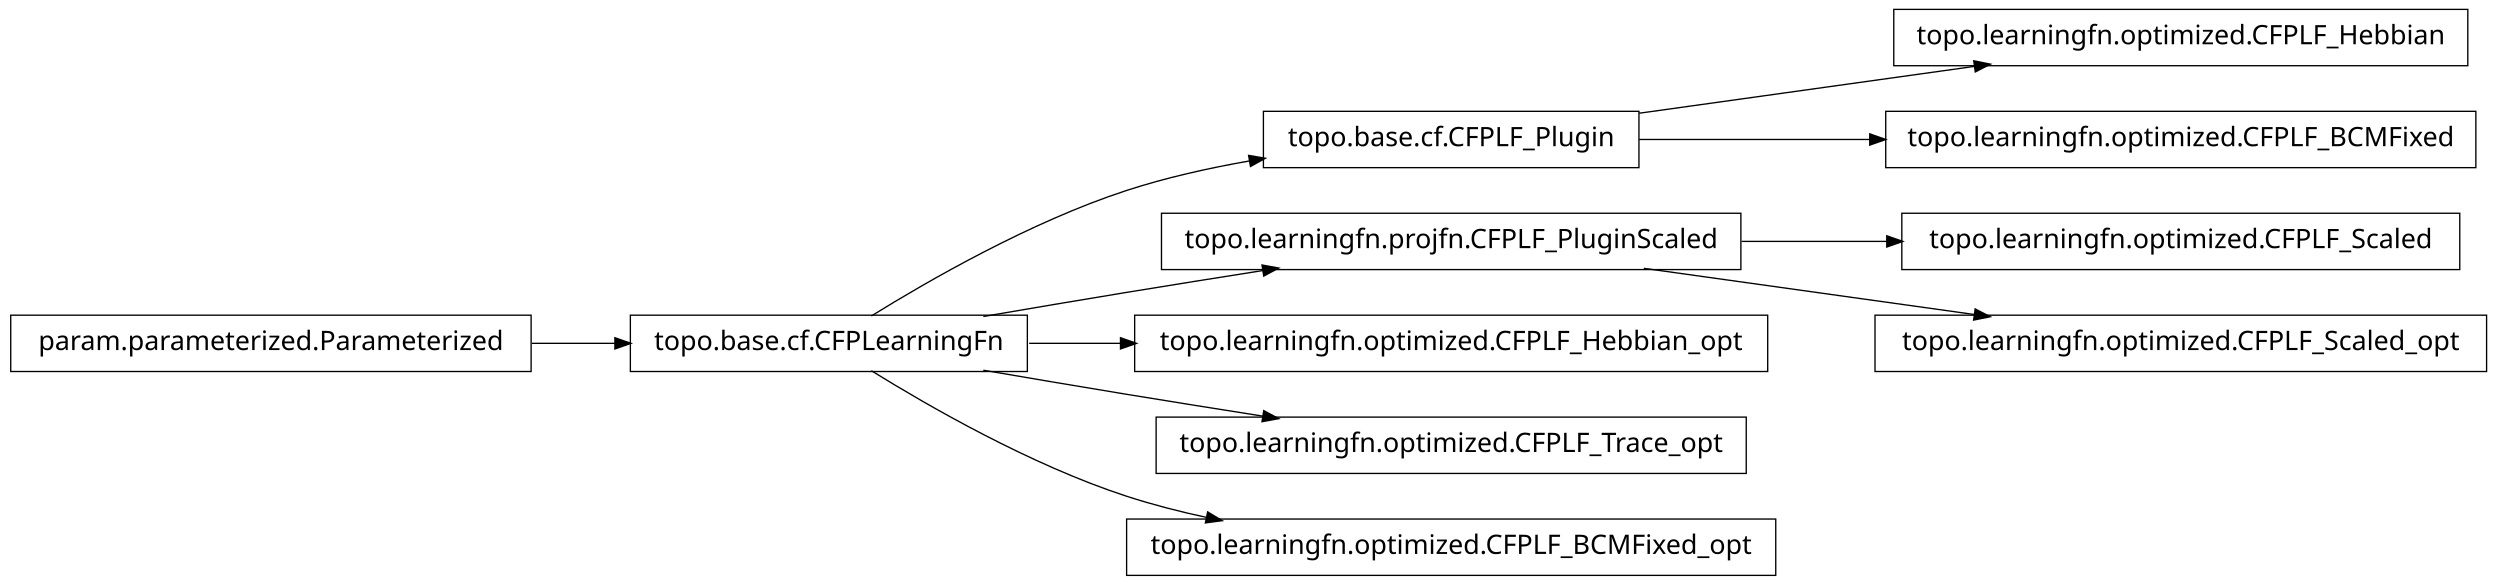
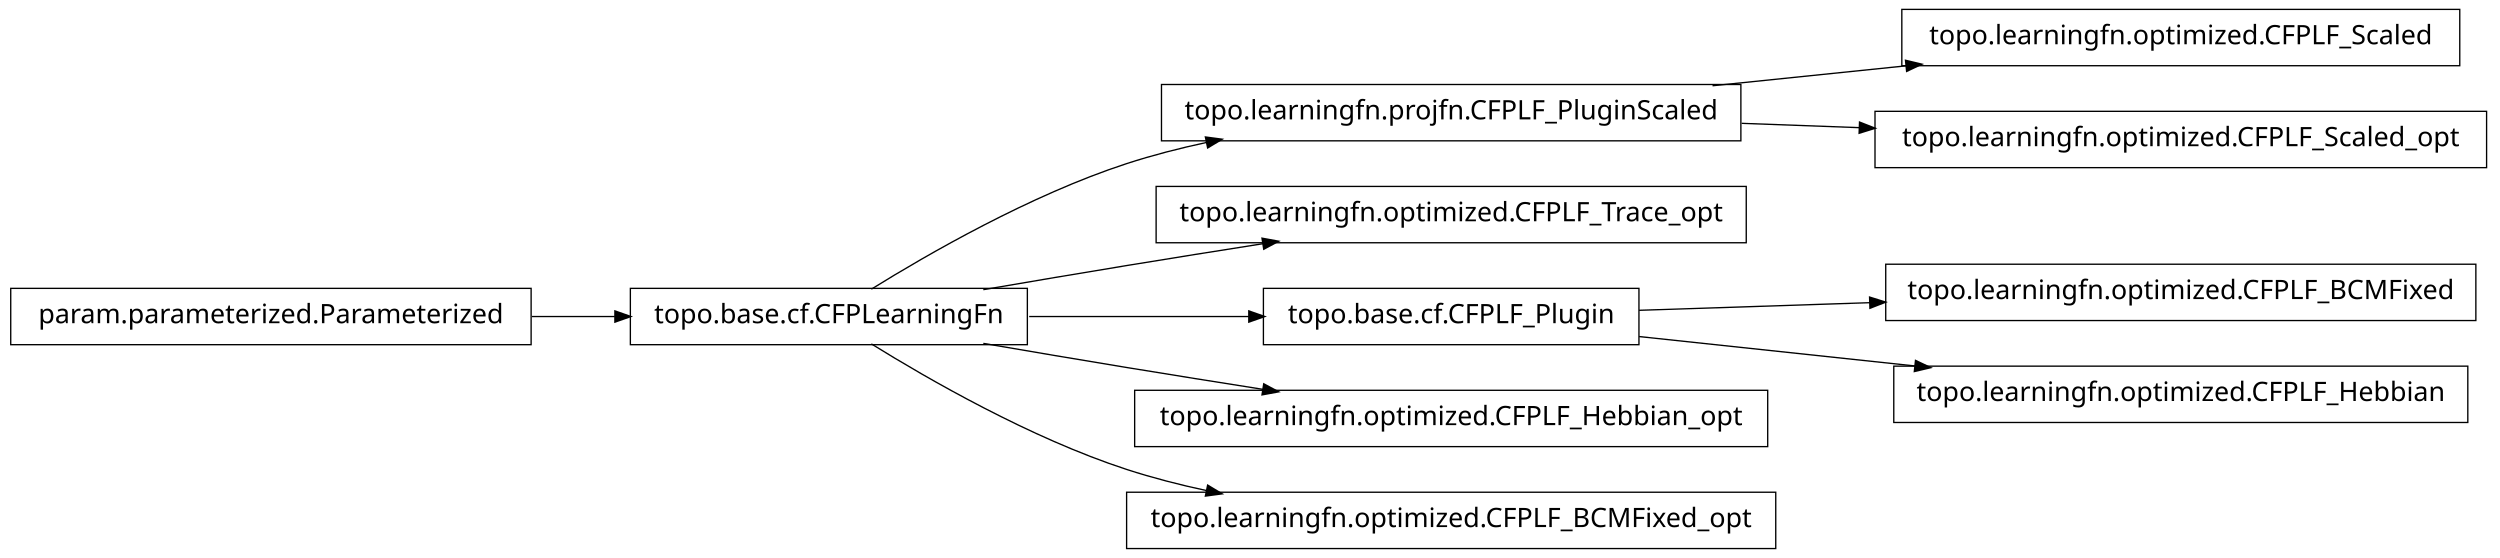
- <svg xmlns="http://www.w3.org/2000/svg" width="932pt" height="218pt" viewBox="0.00 0.00 932.00 218.00">
-   <g id="graph1" class="graph" transform="scale(1 1) rotate(0) translate(4 214)">
-     <polygon fill="white" stroke="white" points="-4,5 -4,-214 929,-214 929,5 -4,5" />
+ <svg xmlns="http://www.w3.org/2000/svg" width="932pt" height="208pt" viewBox="0.00 0.00 932.00 208.00">
+   <g id="graph1" class="graph" transform="scale(1 1) rotate(0) translate(4 204)">
+     <polygon fill="white" stroke="white" points="-4,5 -4,-204 929,-204 929,5 -4,5" />
    <g id="node1" class="node">
-       <polygon fill="none" stroke="black" stroke-width="0.5" points="607,-172.5 467,-172.5 467,-151.5 607,-151.5 607,-172.5" />
-       <text text-anchor="middle" x="537" y="-159.5" font-family="Vera" font-size="10.00">topo.base.cf.CFPLF_Plugin</text>
-     </g>
-     <g id="node8" class="node">
-       <polygon fill="none" stroke="black" stroke-width="0.5" points="916,-210.5 702,-210.5 702,-189.5 916,-189.5 916,-210.5" />
-       <text text-anchor="middle" x="809" y="-197.5" font-family="Vera" font-size="10.00">topo.learningfn.optimized.CFPLF_Hebbian</text>
-     </g>
-     <g id="edge8" class="edge">
-       <path fill="none" stroke="black" stroke-width="0.5" d="M607.047,-171.786C645.31,-177.132 692.763,-183.761 732.055,-189.25" />
-       <polygon fill="black" stroke="black" points="732.102,-191.024 737.296,-189.983 732.586,-187.557 732.102,-191.024" />
-     </g>
-     <g id="node16" class="node">
-       <polygon fill="none" stroke="black" stroke-width="0.5" points="919,-172.5 699,-172.5 699,-151.5 919,-151.5 919,-172.5" />
-       <text text-anchor="middle" x="809" y="-159.5" font-family="Vera" font-size="10.00">topo.learningfn.optimized.CFPLF_BCMFixed</text>
-     </g>
-     <g id="edge16" class="edge">
-       <path fill="none" stroke="black" stroke-width="0.5" d="M607.047,-162C633.31,-162 663.902,-162 693.213,-162" />
-       <polygon fill="black" stroke="black" points="693.286,-163.75 698.286,-162 693.286,-160.25 693.286,-163.75" />
+       <polygon fill="none" stroke="black" stroke-width="0.5" points="913,-200.5 705,-200.5 705,-179.5 913,-179.5 913,-200.5" />
+       <text text-anchor="middle" x="809" y="-187.5" font-family="Vera" font-size="10.00">topo.learningfn.optimized.CFPLF_Scaled</text>
    </g>
    <g id="node2" class="node">
+       <polygon fill="none" stroke="black" stroke-width="0.5" points="645,-172.5 429,-172.5 429,-151.5 645,-151.5 645,-172.5" />
+       <text text-anchor="middle" x="537" y="-159.5" font-family="Vera" font-size="10.00">topo.learningfn.projfn.CFPLF_PluginScaled</text>
+     </g>
+     <g id="edge2" class="edge">
+       <path fill="none" stroke="black" stroke-width="0.5" d="M634.43,-172.03C657.912,-174.447 683.066,-177.036 706.76,-179.475" />
+       <polygon fill="black" stroke="black" points="706.64,-181.222 711.793,-179.993 706.999,-177.741 706.64,-181.222" />
+     </g>
+     <g id="node7" class="node">
+       <polygon fill="none" stroke="black" stroke-width="0.5" points="923,-162.5 695,-162.5 695,-141.5 923,-141.5 923,-162.5" />
+       <text text-anchor="middle" x="809" y="-149.5" font-family="Vera" font-size="10.00">topo.learningfn.optimized.CFPLF_Scaled_opt</text>
+     </g>
+     <g id="edge6" class="edge">
+       <path fill="none" stroke="black" stroke-width="0.5" d="M645.283,-158.019C659.665,-157.49 674.479,-156.946 689.044,-156.41" />
+       <polygon fill="black" stroke="black" points="689.465,-158.146 694.397,-156.213 689.336,-154.648 689.465,-158.146" />
+     </g>
+     <g id="node4" class="node">
+       <polygon fill="none" stroke="black" stroke-width="0.5" points="647,-134.5 427,-134.5 427,-113.5 647,-113.5 647,-134.5" />
+       <text text-anchor="middle" x="537" y="-121.5" font-family="Vera" font-size="10.00">topo.learningfn.optimized.CFPLF_Trace_opt</text>
+     </g>
+     <g id="node5" class="node">
      <polygon fill="none" stroke="black" stroke-width="0.5" points="379,-96.5 231,-96.5 231,-75.5 379,-75.5 379,-96.5" />
      <text text-anchor="middle" x="305" y="-83.5" font-family="Vera" font-size="10.00">topo.base.cf.CFPLearningFn</text>
    </g>
-     <g id="edge2" class="edge">
-       <path fill="none" stroke="black" stroke-width="0.5" d="M320.839,-96.203C341.762,-109.184 380.162,-131.319 416,-143 430.531,-147.736 446.441,-151.311 461.81,-154.002" />
-       <polygon fill="black" stroke="black" points="461.776,-155.772 466.998,-154.882 462.361,-152.321 461.776,-155.772" />
-     </g>
-     <g id="node4" class="node">
-       <polygon fill="none" stroke="black" stroke-width="0.5" points="645,-134.5 429,-134.5 429,-113.5 645,-113.5 645,-134.5" />
-       <text text-anchor="middle" x="537" y="-121.5" font-family="Vera" font-size="10.00">topo.learningfn.projfn.CFPLF_PluginScaled</text>
+     <g id="edge8" class="edge">
+       <path fill="none" stroke="black" stroke-width="0.5" d="M320.839,-96.203C341.762,-109.184 380.162,-131.319 416,-143 425.556,-146.115 435.708,-148.727 445.91,-150.916" />
+       <polygon fill="black" stroke="black" points="445.669,-152.653 450.92,-151.957 446.381,-149.226 445.669,-152.653" />
    </g>
    <g id="edge4" class="edge">
      <path fill="none" stroke="black" stroke-width="0.5" d="M362.586,-96.012C379.762,-98.957 398.636,-102.151 416,-105 432.449,-107.699 450.17,-110.527 466.842,-113.151" />
      <polygon fill="black" stroke="black" points="466.768,-114.911 471.98,-113.959 467.312,-111.454 466.768,-114.911" />
    </g>
-     <g id="node6" class="node">
-       <polygon fill="none" stroke="black" stroke-width="0.5" points="655,-96.5 419,-96.5 419,-75.5 655,-75.5 655,-96.5" />
-       <text text-anchor="middle" x="537" y="-83.5" font-family="Vera" font-size="10.00">topo.learningfn.optimized.CFPLF_Hebbian_opt</text>
+     <g id="node11" class="node">
+       <polygon fill="none" stroke="black" stroke-width="0.5" points="607,-96.5 467,-96.5 467,-75.5 607,-75.5 607,-96.5" />
+       <text text-anchor="middle" x="537" y="-83.5" font-family="Vera" font-size="10.00">topo.base.cf.CFPLF_Plugin</text>
    </g>
-     <g id="edge6" class="edge">
-       <path fill="none" stroke="black" stroke-width="0.5" d="M379.683,-86C390.694,-86 402.277,-86 413.954,-86" />
-       <polygon fill="black" stroke="black" points="413.964,-87.75 418.964,-86 413.964,-84.25 413.964,-87.75" />
+     <g id="edge20" class="edge">
+       <path fill="none" stroke="black" stroke-width="0.5" d="M379.683,-86C405.886,-86 435.324,-86 461.587,-86" />
+       <polygon fill="black" stroke="black" points="461.795,-87.75 466.795,-86 461.795,-84.25 461.795,-87.75" />
    </g>
-     <g id="node18" class="node">
-       <polygon fill="none" stroke="black" stroke-width="0.5" points="647,-58.5 427,-58.5 427,-37.5 647,-37.5 647,-58.5" />
-       <text text-anchor="middle" x="537" y="-45.5" font-family="Vera" font-size="10.00">topo.learningfn.optimized.CFPLF_Trace_opt</text>
+     <g id="node13" class="node">
+       <polygon fill="none" stroke="black" stroke-width="0.5" points="655,-58.5 419,-58.5 419,-37.5 655,-37.5 655,-58.5" />
+       <text text-anchor="middle" x="537" y="-45.5" font-family="Vera" font-size="10.00">topo.learningfn.optimized.CFPLF_Hebbian_opt</text>
    </g>
-     <g id="edge18" class="edge">
+     <g id="edge12" class="edge">
      <path fill="none" stroke="black" stroke-width="0.5" d="M362.586,-75.988C379.762,-73.043 398.636,-69.849 416,-67 432.449,-64.301 450.17,-61.473 466.842,-58.849" />
      <polygon fill="black" stroke="black" points="467.312,-60.546 471.98,-58.041 466.768,-57.089 467.312,-60.546" />
    </g>
-     <g id="node20" class="node">
+     <g id="node17" class="node">
      <polygon fill="none" stroke="black" stroke-width="0.5" points="658,-20.5 416,-20.5 416,0.5 658,0.5 658,-20.5" />
      <text text-anchor="middle" x="537" y="-7.5" font-family="Vera" font-size="10.00">topo.learningfn.optimized.CFPLF_BCMFixed_opt</text>
    </g>
-     <g id="edge20" class="edge">
+     <g id="edge16" class="edge">
      <path fill="none" stroke="black" stroke-width="0.5" d="M320.839,-75.797C341.762,-62.816 380.162,-40.681 416,-29 425.556,-25.885 435.708,-23.273 445.91,-21.084" />
      <polygon fill="black" stroke="black" points="446.381,-22.774 450.92,-20.043 445.669,-19.347 446.381,-22.774" />
    </g>
    <g id="node10" class="node">
-       <polygon fill="none" stroke="black" stroke-width="0.5" points="913,-134.5 705,-134.5 705,-113.5 913,-113.5 913,-134.5" />
-       <text text-anchor="middle" x="809" y="-121.5" font-family="Vera" font-size="10.00">topo.learningfn.optimized.CFPLF_Scaled</text>
+       <polygon fill="none" stroke="black" stroke-width="0.5" points="919,-105.5 699,-105.5 699,-84.5 919,-84.5 919,-105.5" />
+       <text text-anchor="middle" x="809" y="-92.5" font-family="Vera" font-size="10.00">topo.learningfn.optimized.CFPLF_BCMFixed</text>
    </g>
    <g id="edge10" class="edge">
-       <path fill="none" stroke="black" stroke-width="0.5" d="M645.283,-124C663.158,-124 681.7,-124 699.603,-124" />
-       <polygon fill="black" stroke="black" points="699.634,-125.75 704.634,-124 699.634,-122.25 699.634,-125.75" />
+       <path fill="none" stroke="black" stroke-width="0.5" d="M607.047,-88.318C633.31,-89.187 663.902,-90.199 693.213,-91.169" />
+       <polygon fill="black" stroke="black" points="693.231,-92.92 698.286,-91.337 693.347,-89.422 693.231,-92.92" />
    </g>
-     <g id="node14" class="node">
-       <polygon fill="none" stroke="black" stroke-width="0.5" points="923,-96.5 695,-96.5 695,-75.5 923,-75.5 923,-96.5" />
-       <text text-anchor="middle" x="809" y="-83.5" font-family="Vera" font-size="10.00">topo.learningfn.optimized.CFPLF_Scaled_opt</text>
+     <g id="node15" class="node">
+       <polygon fill="none" stroke="black" stroke-width="0.5" points="916,-67.5 702,-67.5 702,-46.5 916,-46.5 916,-67.5" />
+       <text text-anchor="middle" x="809" y="-54.5" font-family="Vera" font-size="10.00">topo.learningfn.optimized.CFPLF_Hebbian</text>
    </g>
    <g id="edge14" class="edge">
-       <path fill="none" stroke="black" stroke-width="0.5" d="M608.821,-113.966C646.78,-108.663 693.394,-102.151 732.087,-96.745" />
-       <polygon fill="black" stroke="black" points="732.539,-98.449 737.249,-96.024 732.055,-94.983 732.539,-98.449" />
+       <path fill="none" stroke="black" stroke-width="0.5" d="M607.047,-78.532C638.402,-75.189 675.93,-71.188 710.08,-67.547" />
+       <polygon fill="black" stroke="black" points="710.306,-69.282 715.093,-67.012 709.935,-65.802 710.306,-69.282" />
    </g>
-     <g id="node12" class="node">
+     <g id="node19" class="node">
      <polygon fill="none" stroke="black" stroke-width="0.5" points="194,-96.5 5.68434e-14,-96.5 0,-75.5 194,-75.5 194,-96.5" />
      <text text-anchor="middle" x="97" y="-83.5" font-family="Vera" font-size="10.00">param.parameterized.Parameterized</text>
    </g>
-     <g id="edge12" class="edge">
+     <g id="edge18" class="edge">
      <path fill="none" stroke="black" stroke-width="0.5" d="M194.301,-86C204.655,-86 215.098,-86 225.218,-86" />
      <polygon fill="black" stroke="black" points="225.478,-87.75 230.478,-86 225.477,-84.25 225.478,-87.75" />
    </g>
  </g>
</svg>
